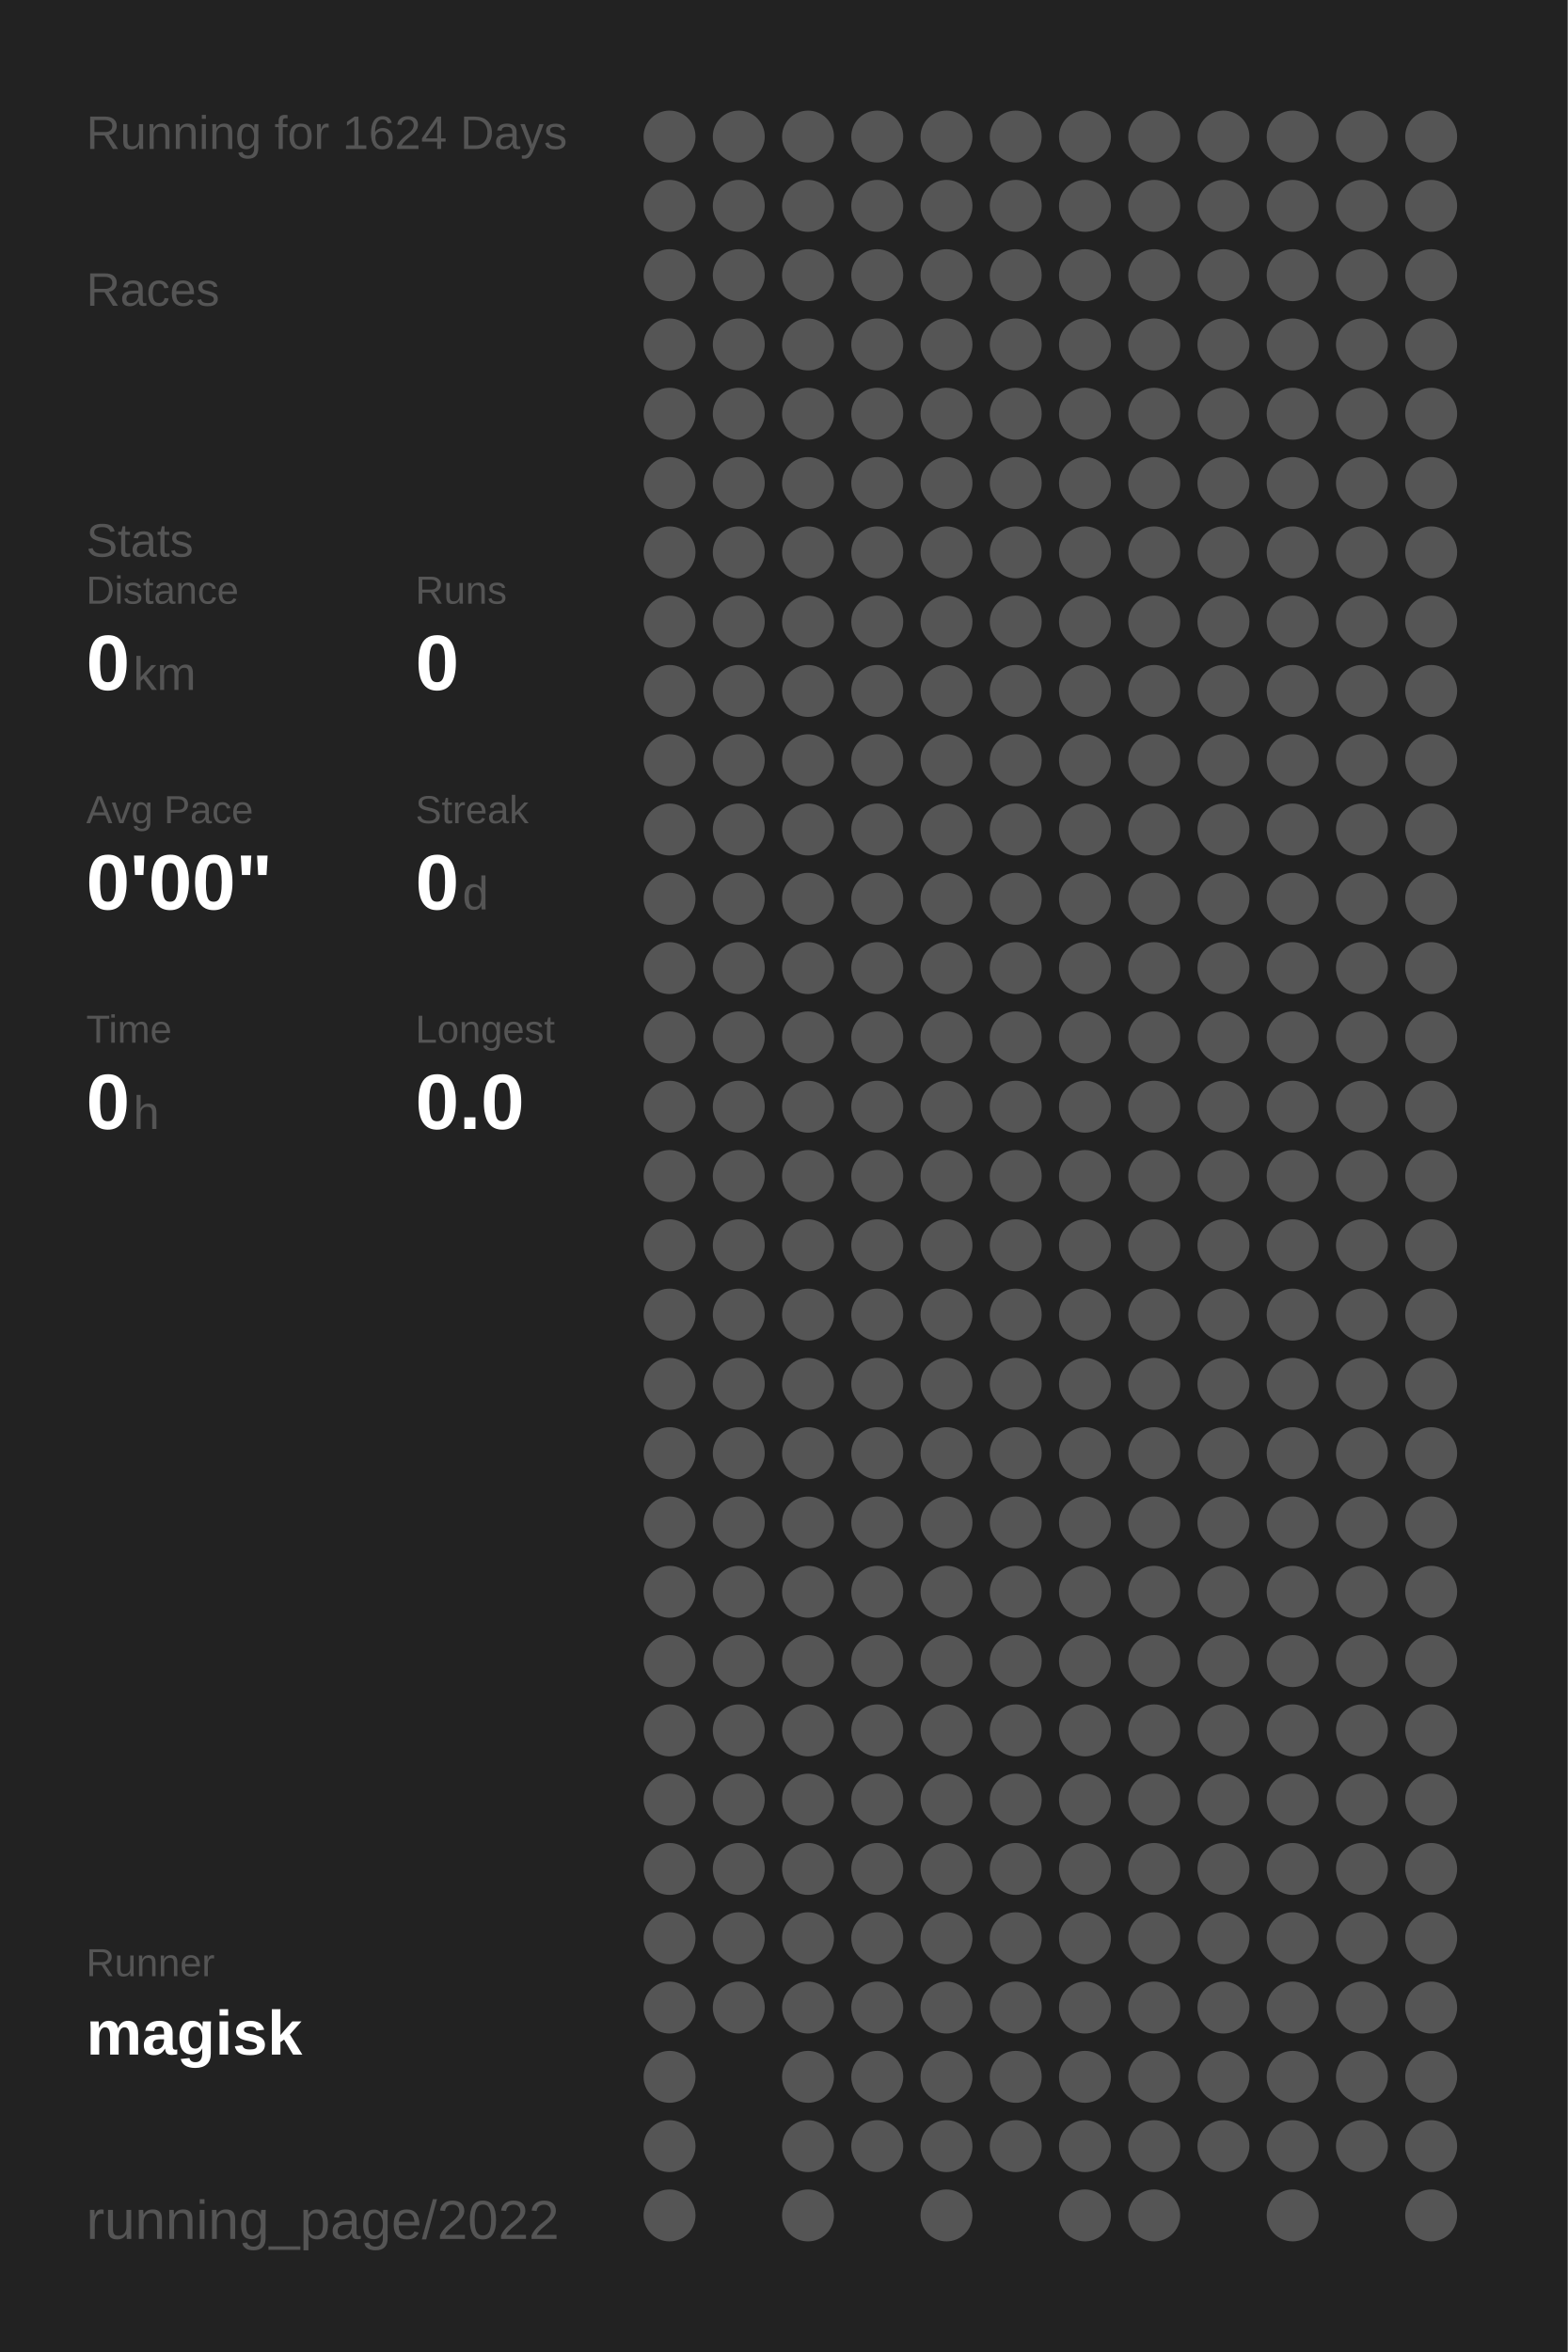
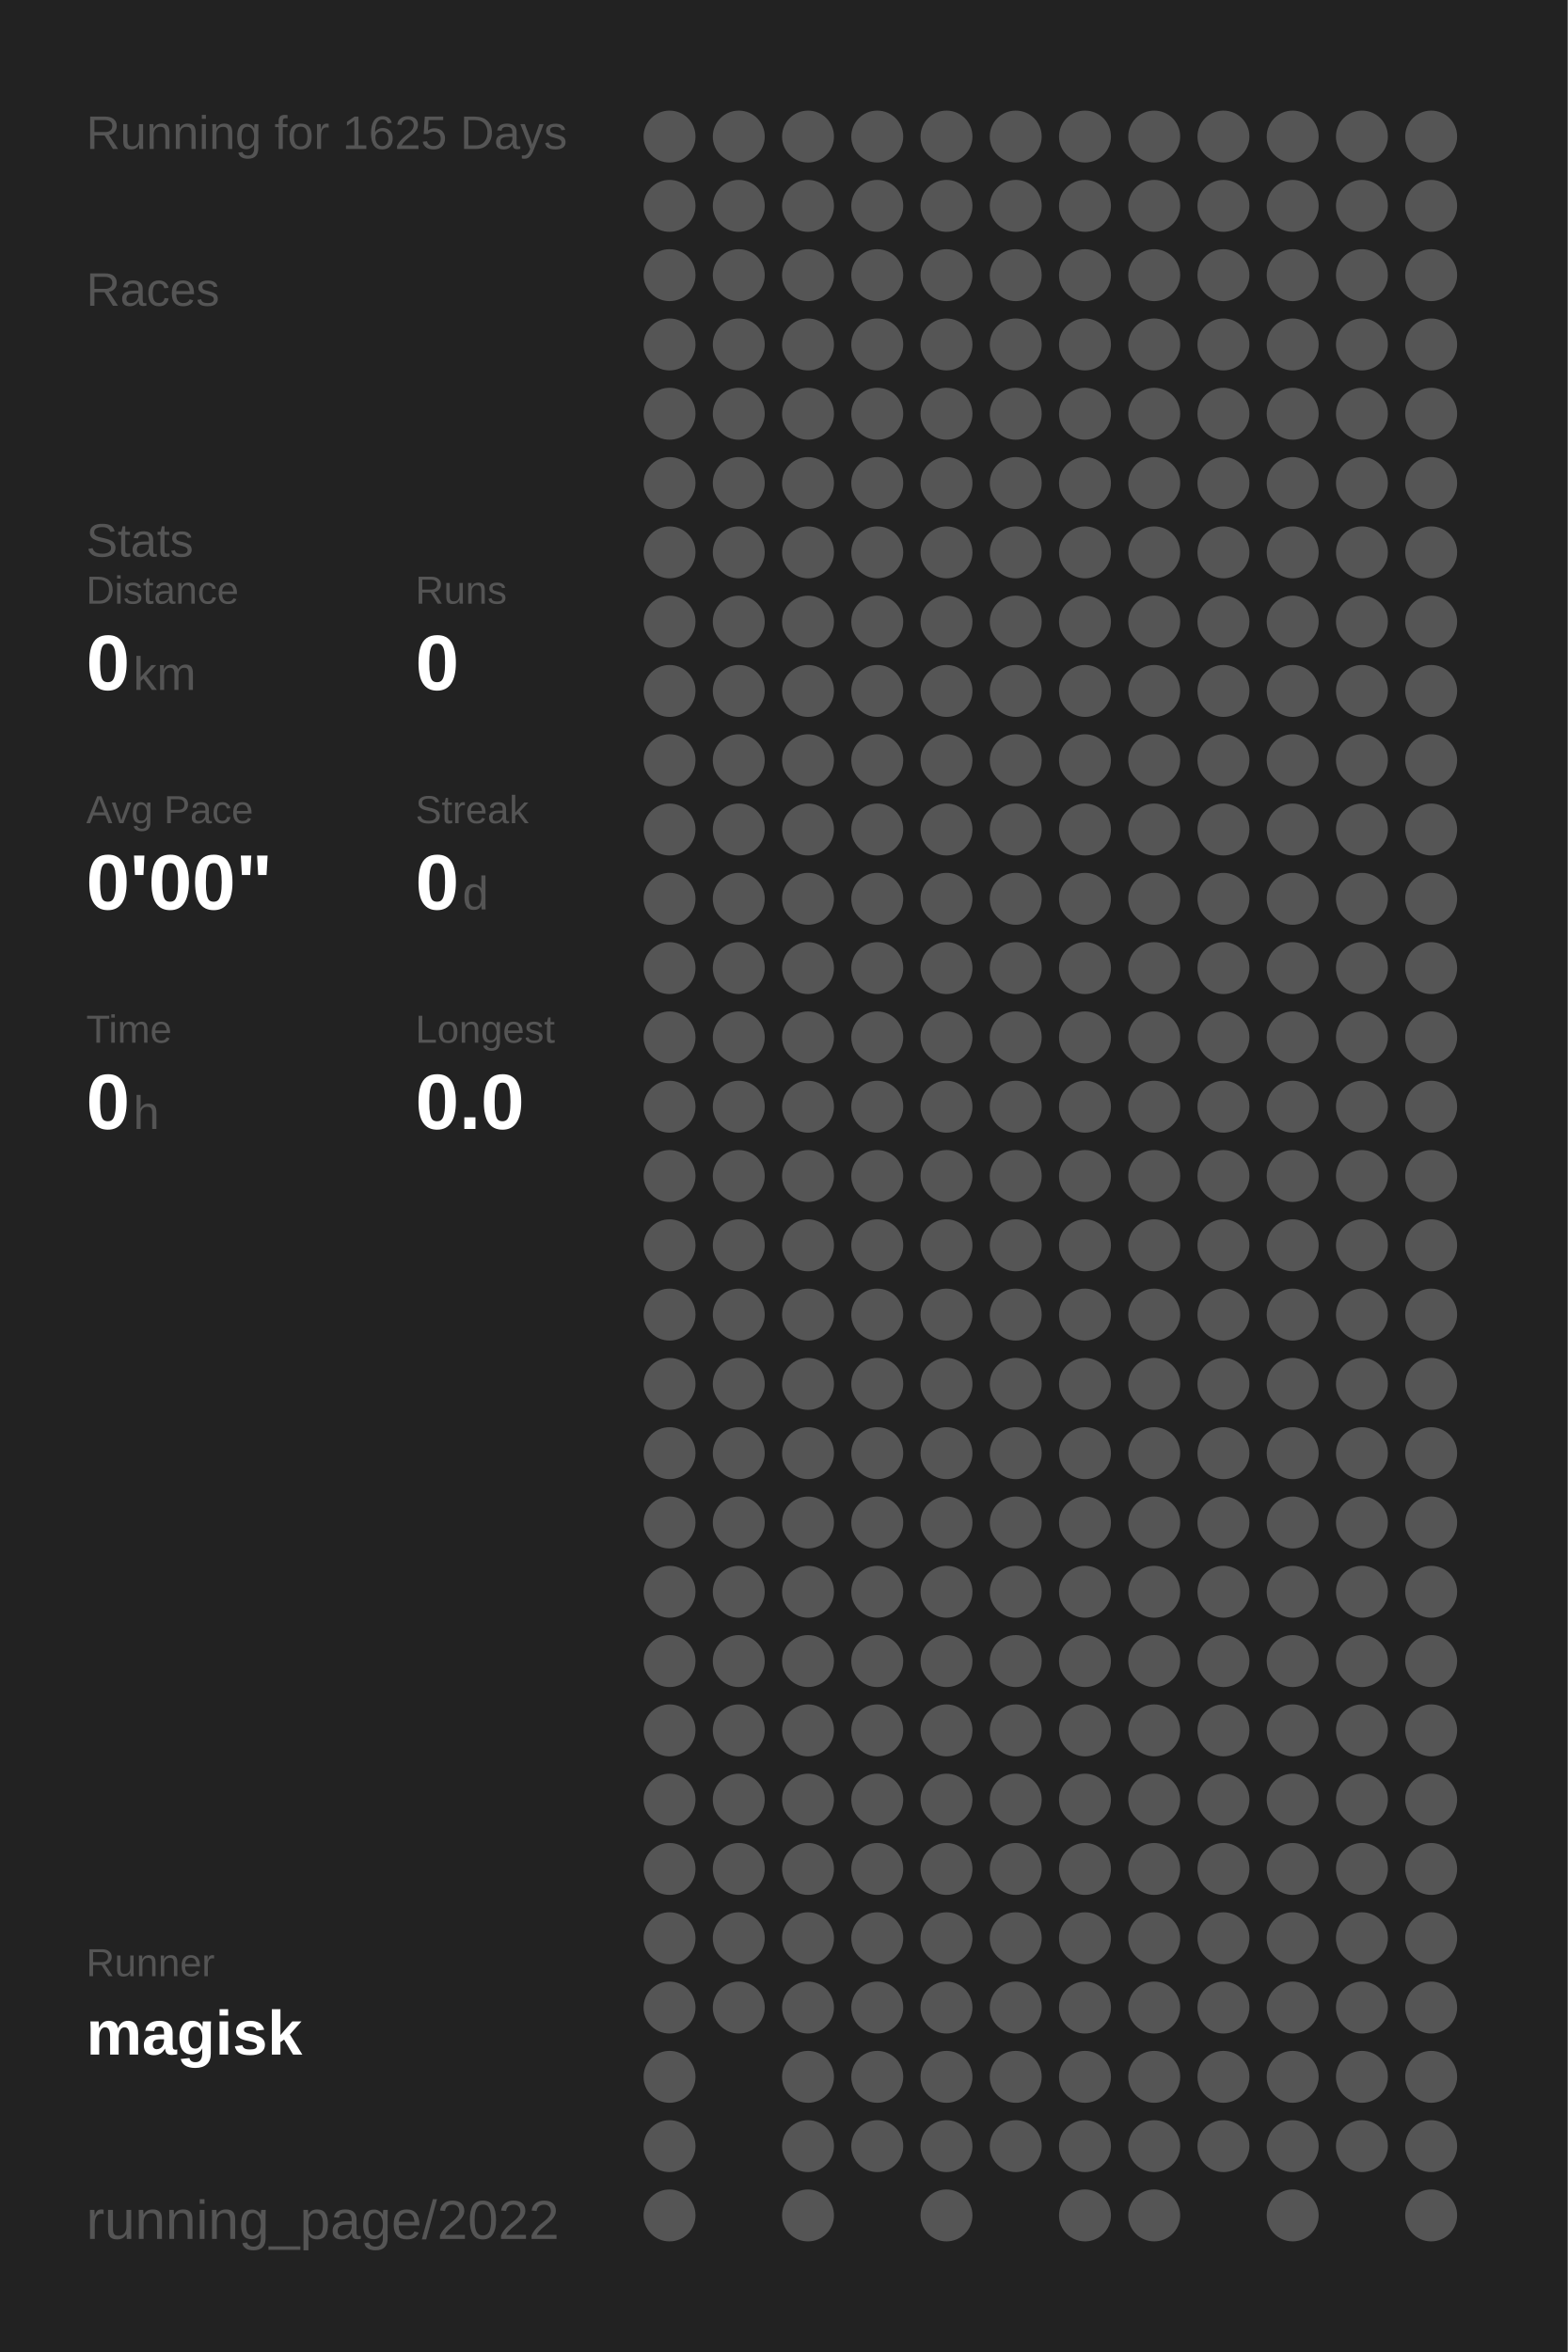
<svg xmlns="http://www.w3.org/2000/svg" baseProfile="full" height="300mm" version="1.1" viewBox="0,0,200,300" width="200mm">
  <defs />
  <rect fill="#222222" height="300" width="200" x="0" y="0" />
-   <text fill="#555555" style="font-size:6px; font-family:Arial;" x="11" y="19">Running for 1624 Days</text>
+   <text fill="#555555" style="font-size:6px; font-family:Arial;" x="11" y="19">Running for 1625 Days</text>
  <text fill="#555555" style="font-size:6px; font-family:Arial;" x="11" y="39">Races</text>
  <text fill="#555555" style="font-size:6px; font-family:Arial;" x="11" y="71">Stats</text>
  <text fill="#555555" style="font-size:5px; font-family:Arial;" x="11" y="77">Distance</text>
  <text fill="#FFFFFF" style="font-size:10px; font-family:Arial; font-weight:bold;" x="11" y="88">0</text>
  <text fill="#555555" style="font-size:6px; font-family:Arial;" x="17" y="88">km</text>
  <text fill="#555555" style="font-size:5px; font-family:Arial;" x="53" y="77">Runs</text>
  <text fill="#FFFFFF" style="font-size:10px; font-family:Arial; font-weight:bold;" x="53" y="88">0</text>
  <text fill="#555555" style="font-size:5px; font-family:Arial;" x="11" y="105">Avg Pace</text>
  <text fill="#FFFFFF" style="font-size:10px; font-family:Arial; font-weight:bold;" x="11" y="116">0'00"</text>
  <text fill="#555555" style="font-size:5px; font-family:Arial;" x="53" y="105">Streak</text>
  <text fill="#FFFFFF" style="font-size:10px; font-family:Arial; font-weight:bold;" x="53" y="116">0</text>
  <text fill="#555555" style="font-size:6px; font-family:Arial;" x="59" y="116">d</text>
  <text fill="#555555" style="font-size:5px; font-family:Arial;" x="11" y="133">Time</text>
  <text fill="#FFFFFF" style="font-size:10px; font-family:Arial; font-weight:bold;" x="11" y="144">0</text>
  <text fill="#555555" style="font-size:6px; font-family:Arial;" x="17" y="144">h</text>
  <text fill="#555555" style="font-size:5px; font-family:Arial;" x="53" y="133">Longest</text>
  <text fill="#FFFFFF" style="font-size:10px; font-family:Arial; font-weight:bold;" x="53" y="144">0.0</text>
  <text fill="#555555" style="font-size:5px; font-family:Arial;" x="11" y="252.065">Runner</text>
  <text fill="#FFFFFF" style="font-size:8px; font-family:Arial; font-weight:bold;" x="11" y="262.065">magisk</text>
  <text fill="#555555" style="font-size:7px; font-family:Arial;" x="11" y="285.581">running_page/2022</text>
  <circle cx="85.417" cy="17.419" fill="#555555" r="3.312" />
  <circle cx="85.417" cy="26.258" fill="#555555" r="3.312" />
  <circle cx="85.417" cy="35.097" fill="#555555" r="3.312" />
  <circle cx="85.417" cy="43.935" fill="#555555" r="3.312" />
  <circle cx="85.417" cy="52.774" fill="#555555" r="3.312" />
  <circle cx="85.417" cy="61.613" fill="#555555" r="3.312" />
  <circle cx="85.417" cy="70.452" fill="#555555" r="3.312" />
  <circle cx="85.417" cy="79.29" fill="#555555" r="3.312" />
  <circle cx="85.417" cy="88.129" fill="#555555" r="3.312" />
  <circle cx="85.417" cy="96.968" fill="#555555" r="3.312" />
  <circle cx="85.417" cy="105.806" fill="#555555" r="3.312" />
  <circle cx="85.417" cy="114.645" fill="#555555" r="3.312" />
  <circle cx="85.417" cy="123.484" fill="#555555" r="3.312" />
  <circle cx="85.417" cy="132.323" fill="#555555" r="3.312" />
  <circle cx="85.417" cy="141.161" fill="#555555" r="3.312" />
  <circle cx="85.417" cy="150" fill="#555555" r="3.312" />
  <circle cx="85.417" cy="158.839" fill="#555555" r="3.312" />
  <circle cx="85.417" cy="167.677" fill="#555555" r="3.312" />
  <circle cx="85.417" cy="176.516" fill="#555555" r="3.312" />
  <circle cx="85.417" cy="185.355" fill="#555555" r="3.312" />
  <circle cx="85.417" cy="194.194" fill="#555555" r="3.312" />
  <circle cx="85.417" cy="203.032" fill="#555555" r="3.312" />
  <circle cx="85.417" cy="211.871" fill="#555555" r="3.312" />
  <circle cx="85.417" cy="220.71" fill="#555555" r="3.312" />
  <circle cx="85.417" cy="229.548" fill="#555555" r="3.312" />
  <circle cx="85.417" cy="238.387" fill="#555555" r="3.312" />
  <circle cx="85.417" cy="247.226" fill="#555555" r="3.312" />
  <circle cx="85.417" cy="256.065" fill="#555555" r="3.312" />
  <circle cx="85.417" cy="264.903" fill="#555555" r="3.312" />
  <circle cx="85.417" cy="273.742" fill="#555555" r="3.312" />
  <circle cx="85.417" cy="282.581" fill="#555555" r="3.312" />
  <circle cx="94.25" cy="17.419" fill="#555555" r="3.312" />
  <circle cx="94.25" cy="26.258" fill="#555555" r="3.312" />
  <circle cx="94.25" cy="35.097" fill="#555555" r="3.312" />
  <circle cx="94.25" cy="43.935" fill="#555555" r="3.312" />
  <circle cx="94.25" cy="52.774" fill="#555555" r="3.312" />
  <circle cx="94.25" cy="61.613" fill="#555555" r="3.312" />
  <circle cx="94.25" cy="70.452" fill="#555555" r="3.312" />
  <circle cx="94.25" cy="79.29" fill="#555555" r="3.312" />
  <circle cx="94.25" cy="88.129" fill="#555555" r="3.312" />
  <circle cx="94.25" cy="96.968" fill="#555555" r="3.312" />
  <circle cx="94.25" cy="105.806" fill="#555555" r="3.312" />
  <circle cx="94.25" cy="114.645" fill="#555555" r="3.312" />
  <circle cx="94.25" cy="123.484" fill="#555555" r="3.312" />
  <circle cx="94.25" cy="132.323" fill="#555555" r="3.312" />
  <circle cx="94.25" cy="141.161" fill="#555555" r="3.312" />
  <circle cx="94.25" cy="150" fill="#555555" r="3.312" />
  <circle cx="94.25" cy="158.839" fill="#555555" r="3.312" />
  <circle cx="94.25" cy="167.677" fill="#555555" r="3.312" />
  <circle cx="94.25" cy="176.516" fill="#555555" r="3.312" />
  <circle cx="94.25" cy="185.355" fill="#555555" r="3.312" />
  <circle cx="94.25" cy="194.194" fill="#555555" r="3.312" />
  <circle cx="94.25" cy="203.032" fill="#555555" r="3.312" />
  <circle cx="94.25" cy="211.871" fill="#555555" r="3.312" />
  <circle cx="94.25" cy="220.71" fill="#555555" r="3.312" />
  <circle cx="94.25" cy="229.548" fill="#555555" r="3.312" />
  <circle cx="94.25" cy="238.387" fill="#555555" r="3.312" />
  <circle cx="94.25" cy="247.226" fill="#555555" r="3.312" />
  <circle cx="94.25" cy="256.065" fill="#555555" r="3.312" />
  <circle cx="103.083" cy="17.419" fill="#555555" r="3.312" />
  <circle cx="103.083" cy="26.258" fill="#555555" r="3.312" />
  <circle cx="103.083" cy="35.097" fill="#555555" r="3.312" />
  <circle cx="103.083" cy="43.935" fill="#555555" r="3.312" />
  <circle cx="103.083" cy="52.774" fill="#555555" r="3.312" />
  <circle cx="103.083" cy="61.613" fill="#555555" r="3.312" />
  <circle cx="103.083" cy="70.452" fill="#555555" r="3.312" />
  <circle cx="103.083" cy="79.29" fill="#555555" r="3.312" />
  <circle cx="103.083" cy="88.129" fill="#555555" r="3.312" />
  <circle cx="103.083" cy="96.968" fill="#555555" r="3.312" />
  <circle cx="103.083" cy="105.806" fill="#555555" r="3.312" />
  <circle cx="103.083" cy="114.645" fill="#555555" r="3.312" />
  <circle cx="103.083" cy="123.484" fill="#555555" r="3.312" />
  <circle cx="103.083" cy="132.323" fill="#555555" r="3.312" />
  <circle cx="103.083" cy="141.161" fill="#555555" r="3.312" />
  <circle cx="103.083" cy="150" fill="#555555" r="3.312" />
  <circle cx="103.083" cy="158.839" fill="#555555" r="3.312" />
  <circle cx="103.083" cy="167.677" fill="#555555" r="3.312" />
  <circle cx="103.083" cy="176.516" fill="#555555" r="3.312" />
  <circle cx="103.083" cy="185.355" fill="#555555" r="3.312" />
  <circle cx="103.083" cy="194.194" fill="#555555" r="3.312" />
  <circle cx="103.083" cy="203.032" fill="#555555" r="3.312" />
  <circle cx="103.083" cy="211.871" fill="#555555" r="3.312" />
  <circle cx="103.083" cy="220.71" fill="#555555" r="3.312" />
  <circle cx="103.083" cy="229.548" fill="#555555" r="3.312" />
  <circle cx="103.083" cy="238.387" fill="#555555" r="3.312" />
  <circle cx="103.083" cy="247.226" fill="#555555" r="3.312" />
  <circle cx="103.083" cy="256.065" fill="#555555" r="3.312" />
  <circle cx="103.083" cy="264.903" fill="#555555" r="3.312" />
  <circle cx="103.083" cy="273.742" fill="#555555" r="3.312" />
  <circle cx="103.083" cy="282.581" fill="#555555" r="3.312" />
  <circle cx="111.917" cy="17.419" fill="#555555" r="3.312" />
  <circle cx="111.917" cy="26.258" fill="#555555" r="3.312" />
  <circle cx="111.917" cy="35.097" fill="#555555" r="3.312" />
  <circle cx="111.917" cy="43.935" fill="#555555" r="3.312" />
  <circle cx="111.917" cy="52.774" fill="#555555" r="3.312" />
  <circle cx="111.917" cy="61.613" fill="#555555" r="3.312" />
  <circle cx="111.917" cy="70.452" fill="#555555" r="3.312" />
  <circle cx="111.917" cy="79.29" fill="#555555" r="3.312" />
  <circle cx="111.917" cy="88.129" fill="#555555" r="3.312" />
  <circle cx="111.917" cy="96.968" fill="#555555" r="3.312" />
  <circle cx="111.917" cy="105.806" fill="#555555" r="3.312" />
  <circle cx="111.917" cy="114.645" fill="#555555" r="3.312" />
  <circle cx="111.917" cy="123.484" fill="#555555" r="3.312" />
  <circle cx="111.917" cy="132.323" fill="#555555" r="3.312" />
  <circle cx="111.917" cy="141.161" fill="#555555" r="3.312" />
  <circle cx="111.917" cy="150" fill="#555555" r="3.312" />
  <circle cx="111.917" cy="158.839" fill="#555555" r="3.312" />
  <circle cx="111.917" cy="167.677" fill="#555555" r="3.312" />
  <circle cx="111.917" cy="176.516" fill="#555555" r="3.312" />
  <circle cx="111.917" cy="185.355" fill="#555555" r="3.312" />
  <circle cx="111.917" cy="194.194" fill="#555555" r="3.312" />
  <circle cx="111.917" cy="203.032" fill="#555555" r="3.312" />
  <circle cx="111.917" cy="211.871" fill="#555555" r="3.312" />
  <circle cx="111.917" cy="220.71" fill="#555555" r="3.312" />
  <circle cx="111.917" cy="229.548" fill="#555555" r="3.312" />
  <circle cx="111.917" cy="238.387" fill="#555555" r="3.312" />
  <circle cx="111.917" cy="247.226" fill="#555555" r="3.312" />
  <circle cx="111.917" cy="256.065" fill="#555555" r="3.312" />
  <circle cx="111.917" cy="264.903" fill="#555555" r="3.312" />
  <circle cx="111.917" cy="273.742" fill="#555555" r="3.312" />
  <circle cx="120.75" cy="17.419" fill="#555555" r="3.312" />
  <circle cx="120.75" cy="26.258" fill="#555555" r="3.312" />
  <circle cx="120.75" cy="35.097" fill="#555555" r="3.312" />
  <circle cx="120.75" cy="43.935" fill="#555555" r="3.312" />
  <circle cx="120.75" cy="52.774" fill="#555555" r="3.312" />
  <circle cx="120.75" cy="61.613" fill="#555555" r="3.312" />
  <circle cx="120.75" cy="70.452" fill="#555555" r="3.312" />
  <circle cx="120.75" cy="79.29" fill="#555555" r="3.312" />
  <circle cx="120.75" cy="88.129" fill="#555555" r="3.312" />
  <circle cx="120.75" cy="96.968" fill="#555555" r="3.312" />
  <circle cx="120.75" cy="105.806" fill="#555555" r="3.312" />
  <circle cx="120.75" cy="114.645" fill="#555555" r="3.312" />
  <circle cx="120.75" cy="123.484" fill="#555555" r="3.312" />
  <circle cx="120.75" cy="132.323" fill="#555555" r="3.312" />
  <circle cx="120.75" cy="141.161" fill="#555555" r="3.312" />
  <circle cx="120.75" cy="150" fill="#555555" r="3.312" />
  <circle cx="120.75" cy="158.839" fill="#555555" r="3.312" />
  <circle cx="120.75" cy="167.677" fill="#555555" r="3.312" />
  <circle cx="120.75" cy="176.516" fill="#555555" r="3.312" />
  <circle cx="120.75" cy="185.355" fill="#555555" r="3.312" />
  <circle cx="120.75" cy="194.194" fill="#555555" r="3.312" />
  <circle cx="120.75" cy="203.032" fill="#555555" r="3.312" />
  <circle cx="120.75" cy="211.871" fill="#555555" r="3.312" />
  <circle cx="120.75" cy="220.71" fill="#555555" r="3.312" />
  <circle cx="120.75" cy="229.548" fill="#555555" r="3.312" />
  <circle cx="120.75" cy="238.387" fill="#555555" r="3.312" />
  <circle cx="120.75" cy="247.226" fill="#555555" r="3.312" />
  <circle cx="120.75" cy="256.065" fill="#555555" r="3.312" />
  <circle cx="120.75" cy="264.903" fill="#555555" r="3.312" />
  <circle cx="120.75" cy="273.742" fill="#555555" r="3.312" />
  <circle cx="120.75" cy="282.581" fill="#555555" r="3.312" />
  <circle cx="129.583" cy="17.419" fill="#555555" r="3.312" />
  <circle cx="129.583" cy="26.258" fill="#555555" r="3.312" />
  <circle cx="129.583" cy="35.097" fill="#555555" r="3.312" />
  <circle cx="129.583" cy="43.935" fill="#555555" r="3.312" />
  <circle cx="129.583" cy="52.774" fill="#555555" r="3.312" />
  <circle cx="129.583" cy="61.613" fill="#555555" r="3.312" />
  <circle cx="129.583" cy="70.452" fill="#555555" r="3.312" />
  <circle cx="129.583" cy="79.29" fill="#555555" r="3.312" />
  <circle cx="129.583" cy="88.129" fill="#555555" r="3.312" />
  <circle cx="129.583" cy="96.968" fill="#555555" r="3.312" />
  <circle cx="129.583" cy="105.806" fill="#555555" r="3.312" />
  <circle cx="129.583" cy="114.645" fill="#555555" r="3.312" />
  <circle cx="129.583" cy="123.484" fill="#555555" r="3.312" />
  <circle cx="129.583" cy="132.323" fill="#555555" r="3.312" />
  <circle cx="129.583" cy="141.161" fill="#555555" r="3.312" />
  <circle cx="129.583" cy="150" fill="#555555" r="3.312" />
  <circle cx="129.583" cy="158.839" fill="#555555" r="3.312" />
  <circle cx="129.583" cy="167.677" fill="#555555" r="3.312" />
  <circle cx="129.583" cy="176.516" fill="#555555" r="3.312" />
  <circle cx="129.583" cy="185.355" fill="#555555" r="3.312" />
  <circle cx="129.583" cy="194.194" fill="#555555" r="3.312" />
  <circle cx="129.583" cy="203.032" fill="#555555" r="3.312" />
  <circle cx="129.583" cy="211.871" fill="#555555" r="3.312" />
  <circle cx="129.583" cy="220.71" fill="#555555" r="3.312" />
  <circle cx="129.583" cy="229.548" fill="#555555" r="3.312" />
  <circle cx="129.583" cy="238.387" fill="#555555" r="3.312" />
  <circle cx="129.583" cy="247.226" fill="#555555" r="3.312" />
  <circle cx="129.583" cy="256.065" fill="#555555" r="3.312" />
  <circle cx="129.583" cy="264.903" fill="#555555" r="3.312" />
  <circle cx="129.583" cy="273.742" fill="#555555" r="3.312" />
  <circle cx="138.417" cy="17.419" fill="#555555" r="3.312" />
  <circle cx="138.417" cy="26.258" fill="#555555" r="3.312" />
  <circle cx="138.417" cy="35.097" fill="#555555" r="3.312" />
  <circle cx="138.417" cy="43.935" fill="#555555" r="3.312" />
  <circle cx="138.417" cy="52.774" fill="#555555" r="3.312" />
  <circle cx="138.417" cy="61.613" fill="#555555" r="3.312" />
  <circle cx="138.417" cy="70.452" fill="#555555" r="3.312" />
  <circle cx="138.417" cy="79.29" fill="#555555" r="3.312" />
  <circle cx="138.417" cy="88.129" fill="#555555" r="3.312" />
  <circle cx="138.417" cy="96.968" fill="#555555" r="3.312" />
  <circle cx="138.417" cy="105.806" fill="#555555" r="3.312" />
  <circle cx="138.417" cy="114.645" fill="#555555" r="3.312" />
  <circle cx="138.417" cy="123.484" fill="#555555" r="3.312" />
  <circle cx="138.417" cy="132.323" fill="#555555" r="3.312" />
  <circle cx="138.417" cy="141.161" fill="#555555" r="3.312" />
  <circle cx="138.417" cy="150" fill="#555555" r="3.312" />
  <circle cx="138.417" cy="158.839" fill="#555555" r="3.312" />
  <circle cx="138.417" cy="167.677" fill="#555555" r="3.312" />
  <circle cx="138.417" cy="176.516" fill="#555555" r="3.312" />
  <circle cx="138.417" cy="185.355" fill="#555555" r="3.312" />
  <circle cx="138.417" cy="194.194" fill="#555555" r="3.312" />
  <circle cx="138.417" cy="203.032" fill="#555555" r="3.312" />
  <circle cx="138.417" cy="211.871" fill="#555555" r="3.312" />
  <circle cx="138.417" cy="220.71" fill="#555555" r="3.312" />
  <circle cx="138.417" cy="229.548" fill="#555555" r="3.312" />
  <circle cx="138.417" cy="238.387" fill="#555555" r="3.312" />
  <circle cx="138.417" cy="247.226" fill="#555555" r="3.312" />
  <circle cx="138.417" cy="256.065" fill="#555555" r="3.312" />
  <circle cx="138.417" cy="264.903" fill="#555555" r="3.312" />
  <circle cx="138.417" cy="273.742" fill="#555555" r="3.312" />
  <circle cx="138.417" cy="282.581" fill="#555555" r="3.312" />
  <circle cx="147.25" cy="17.419" fill="#555555" r="3.312" />
  <circle cx="147.25" cy="26.258" fill="#555555" r="3.312" />
  <circle cx="147.25" cy="35.097" fill="#555555" r="3.312" />
  <circle cx="147.25" cy="43.935" fill="#555555" r="3.312" />
  <circle cx="147.25" cy="52.774" fill="#555555" r="3.312" />
  <circle cx="147.25" cy="61.613" fill="#555555" r="3.312" />
  <circle cx="147.25" cy="70.452" fill="#555555" r="3.312" />
  <circle cx="147.25" cy="79.29" fill="#555555" r="3.312" />
  <circle cx="147.25" cy="88.129" fill="#555555" r="3.312" />
  <circle cx="147.25" cy="96.968" fill="#555555" r="3.312" />
  <circle cx="147.25" cy="105.806" fill="#555555" r="3.312" />
  <circle cx="147.25" cy="114.645" fill="#555555" r="3.312" />
  <circle cx="147.25" cy="123.484" fill="#555555" r="3.312" />
  <circle cx="147.25" cy="132.323" fill="#555555" r="3.312" />
  <circle cx="147.25" cy="141.161" fill="#555555" r="3.312" />
  <circle cx="147.25" cy="150" fill="#555555" r="3.312" />
  <circle cx="147.25" cy="158.839" fill="#555555" r="3.312" />
  <circle cx="147.25" cy="167.677" fill="#555555" r="3.312" />
  <circle cx="147.25" cy="176.516" fill="#555555" r="3.312" />
  <circle cx="147.25" cy="185.355" fill="#555555" r="3.312" />
  <circle cx="147.25" cy="194.194" fill="#555555" r="3.312" />
  <circle cx="147.25" cy="203.032" fill="#555555" r="3.312" />
  <circle cx="147.25" cy="211.871" fill="#555555" r="3.312" />
  <circle cx="147.25" cy="220.71" fill="#555555" r="3.312" />
  <circle cx="147.25" cy="229.548" fill="#555555" r="3.312" />
  <circle cx="147.25" cy="238.387" fill="#555555" r="3.312" />
  <circle cx="147.25" cy="247.226" fill="#555555" r="3.312" />
  <circle cx="147.25" cy="256.065" fill="#555555" r="3.312" />
  <circle cx="147.25" cy="264.903" fill="#555555" r="3.312" />
  <circle cx="147.25" cy="273.742" fill="#555555" r="3.312" />
  <circle cx="147.25" cy="282.581" fill="#555555" r="3.312" />
  <circle cx="156.083" cy="17.419" fill="#555555" r="3.312" />
  <circle cx="156.083" cy="26.258" fill="#555555" r="3.312" />
  <circle cx="156.083" cy="35.097" fill="#555555" r="3.312" />
  <circle cx="156.083" cy="43.935" fill="#555555" r="3.312" />
  <circle cx="156.083" cy="52.774" fill="#555555" r="3.312" />
  <circle cx="156.083" cy="61.613" fill="#555555" r="3.312" />
  <circle cx="156.083" cy="70.452" fill="#555555" r="3.312" />
  <circle cx="156.083" cy="79.29" fill="#555555" r="3.312" />
  <circle cx="156.083" cy="88.129" fill="#555555" r="3.312" />
  <circle cx="156.083" cy="96.968" fill="#555555" r="3.312" />
  <circle cx="156.083" cy="105.806" fill="#555555" r="3.312" />
  <circle cx="156.083" cy="114.645" fill="#555555" r="3.312" />
  <circle cx="156.083" cy="123.484" fill="#555555" r="3.312" />
  <circle cx="156.083" cy="132.323" fill="#555555" r="3.312" />
  <circle cx="156.083" cy="141.161" fill="#555555" r="3.312" />
  <circle cx="156.083" cy="150" fill="#555555" r="3.312" />
  <circle cx="156.083" cy="158.839" fill="#555555" r="3.312" />
  <circle cx="156.083" cy="167.677" fill="#555555" r="3.312" />
  <circle cx="156.083" cy="176.516" fill="#555555" r="3.312" />
  <circle cx="156.083" cy="185.355" fill="#555555" r="3.312" />
  <circle cx="156.083" cy="194.194" fill="#555555" r="3.312" />
  <circle cx="156.083" cy="203.032" fill="#555555" r="3.312" />
  <circle cx="156.083" cy="211.871" fill="#555555" r="3.312" />
  <circle cx="156.083" cy="220.71" fill="#555555" r="3.312" />
  <circle cx="156.083" cy="229.548" fill="#555555" r="3.312" />
  <circle cx="156.083" cy="238.387" fill="#555555" r="3.312" />
  <circle cx="156.083" cy="247.226" fill="#555555" r="3.312" />
  <circle cx="156.083" cy="256.065" fill="#555555" r="3.312" />
  <circle cx="156.083" cy="264.903" fill="#555555" r="3.312" />
  <circle cx="156.083" cy="273.742" fill="#555555" r="3.312" />
  <circle cx="164.917" cy="17.419" fill="#555555" r="3.312" />
  <circle cx="164.917" cy="26.258" fill="#555555" r="3.312" />
  <circle cx="164.917" cy="35.097" fill="#555555" r="3.312" />
  <circle cx="164.917" cy="43.935" fill="#555555" r="3.312" />
  <circle cx="164.917" cy="52.774" fill="#555555" r="3.312" />
  <circle cx="164.917" cy="61.613" fill="#555555" r="3.312" />
  <circle cx="164.917" cy="70.452" fill="#555555" r="3.312" />
  <circle cx="164.917" cy="79.29" fill="#555555" r="3.312" />
  <circle cx="164.917" cy="88.129" fill="#555555" r="3.312" />
  <circle cx="164.917" cy="96.968" fill="#555555" r="3.312" />
  <circle cx="164.917" cy="105.806" fill="#555555" r="3.312" />
  <circle cx="164.917" cy="114.645" fill="#555555" r="3.312" />
  <circle cx="164.917" cy="123.484" fill="#555555" r="3.312" />
  <circle cx="164.917" cy="132.323" fill="#555555" r="3.312" />
  <circle cx="164.917" cy="141.161" fill="#555555" r="3.312" />
  <circle cx="164.917" cy="150" fill="#555555" r="3.312" />
  <circle cx="164.917" cy="158.839" fill="#555555" r="3.312" />
  <circle cx="164.917" cy="167.677" fill="#555555" r="3.312" />
  <circle cx="164.917" cy="176.516" fill="#555555" r="3.312" />
  <circle cx="164.917" cy="185.355" fill="#555555" r="3.312" />
  <circle cx="164.917" cy="194.194" fill="#555555" r="3.312" />
  <circle cx="164.917" cy="203.032" fill="#555555" r="3.312" />
  <circle cx="164.917" cy="211.871" fill="#555555" r="3.312" />
  <circle cx="164.917" cy="220.71" fill="#555555" r="3.312" />
  <circle cx="164.917" cy="229.548" fill="#555555" r="3.312" />
  <circle cx="164.917" cy="238.387" fill="#555555" r="3.312" />
  <circle cx="164.917" cy="247.226" fill="#555555" r="3.312" />
  <circle cx="164.917" cy="256.065" fill="#555555" r="3.312" />
  <circle cx="164.917" cy="264.903" fill="#555555" r="3.312" />
  <circle cx="164.917" cy="273.742" fill="#555555" r="3.312" />
  <circle cx="164.917" cy="282.581" fill="#555555" r="3.312" />
  <circle cx="173.75" cy="17.419" fill="#555555" r="3.312" />
  <circle cx="173.75" cy="26.258" fill="#555555" r="3.312" />
  <circle cx="173.75" cy="35.097" fill="#555555" r="3.312" />
  <circle cx="173.75" cy="43.935" fill="#555555" r="3.312" />
  <circle cx="173.75" cy="52.774" fill="#555555" r="3.312" />
  <circle cx="173.75" cy="61.613" fill="#555555" r="3.312" />
  <circle cx="173.75" cy="70.452" fill="#555555" r="3.312" />
  <circle cx="173.75" cy="79.29" fill="#555555" r="3.312" />
  <circle cx="173.75" cy="88.129" fill="#555555" r="3.312" />
  <circle cx="173.75" cy="96.968" fill="#555555" r="3.312" />
  <circle cx="173.75" cy="105.806" fill="#555555" r="3.312" />
  <circle cx="173.75" cy="114.645" fill="#555555" r="3.312" />
  <circle cx="173.75" cy="123.484" fill="#555555" r="3.312" />
  <circle cx="173.75" cy="132.323" fill="#555555" r="3.312" />
  <circle cx="173.75" cy="141.161" fill="#555555" r="3.312" />
  <circle cx="173.75" cy="150" fill="#555555" r="3.312" />
  <circle cx="173.75" cy="158.839" fill="#555555" r="3.312" />
  <circle cx="173.75" cy="167.677" fill="#555555" r="3.312" />
  <circle cx="173.75" cy="176.516" fill="#555555" r="3.312" />
  <circle cx="173.75" cy="185.355" fill="#555555" r="3.312" />
  <circle cx="173.75" cy="194.194" fill="#555555" r="3.312" />
  <circle cx="173.75" cy="203.032" fill="#555555" r="3.312" />
  <circle cx="173.75" cy="211.871" fill="#555555" r="3.312" />
  <circle cx="173.75" cy="220.71" fill="#555555" r="3.312" />
  <circle cx="173.75" cy="229.548" fill="#555555" r="3.312" />
  <circle cx="173.75" cy="238.387" fill="#555555" r="3.312" />
  <circle cx="173.75" cy="247.226" fill="#555555" r="3.312" />
  <circle cx="173.75" cy="256.065" fill="#555555" r="3.312" />
  <circle cx="173.75" cy="264.903" fill="#555555" r="3.312" />
  <circle cx="173.75" cy="273.742" fill="#555555" r="3.312" />
  <circle cx="182.583" cy="17.419" fill="#555555" r="3.312" />
  <circle cx="182.583" cy="26.258" fill="#555555" r="3.312" />
  <circle cx="182.583" cy="35.097" fill="#555555" r="3.312" />
  <circle cx="182.583" cy="43.935" fill="#555555" r="3.312" />
  <circle cx="182.583" cy="52.774" fill="#555555" r="3.312" />
  <circle cx="182.583" cy="61.613" fill="#555555" r="3.312" />
  <circle cx="182.583" cy="70.452" fill="#555555" r="3.312" />
  <circle cx="182.583" cy="79.29" fill="#555555" r="3.312" />
  <circle cx="182.583" cy="88.129" fill="#555555" r="3.312" />
  <circle cx="182.583" cy="96.968" fill="#555555" r="3.312" />
  <circle cx="182.583" cy="105.806" fill="#555555" r="3.312" />
  <circle cx="182.583" cy="114.645" fill="#555555" r="3.312" />
  <circle cx="182.583" cy="123.484" fill="#555555" r="3.312" />
  <circle cx="182.583" cy="132.323" fill="#555555" r="3.312" />
  <circle cx="182.583" cy="141.161" fill="#555555" r="3.312" />
  <circle cx="182.583" cy="150" fill="#555555" r="3.312" />
  <circle cx="182.583" cy="158.839" fill="#555555" r="3.312" />
  <circle cx="182.583" cy="167.677" fill="#555555" r="3.312" />
  <circle cx="182.583" cy="176.516" fill="#555555" r="3.312" />
  <circle cx="182.583" cy="185.355" fill="#555555" r="3.312" />
  <circle cx="182.583" cy="194.194" fill="#555555" r="3.312" />
  <circle cx="182.583" cy="203.032" fill="#555555" r="3.312" />
  <circle cx="182.583" cy="211.871" fill="#555555" r="3.312" />
  <circle cx="182.583" cy="220.71" fill="#555555" r="3.312" />
  <circle cx="182.583" cy="229.548" fill="#555555" r="3.312" />
  <circle cx="182.583" cy="238.387" fill="#555555" r="3.312" />
  <circle cx="182.583" cy="247.226" fill="#555555" r="3.312" />
  <circle cx="182.583" cy="256.065" fill="#555555" r="3.312" />
  <circle cx="182.583" cy="264.903" fill="#555555" r="3.312" />
  <circle cx="182.583" cy="273.742" fill="#555555" r="3.312" />
  <circle cx="182.583" cy="282.581" fill="#555555" r="3.312" />
</svg>
